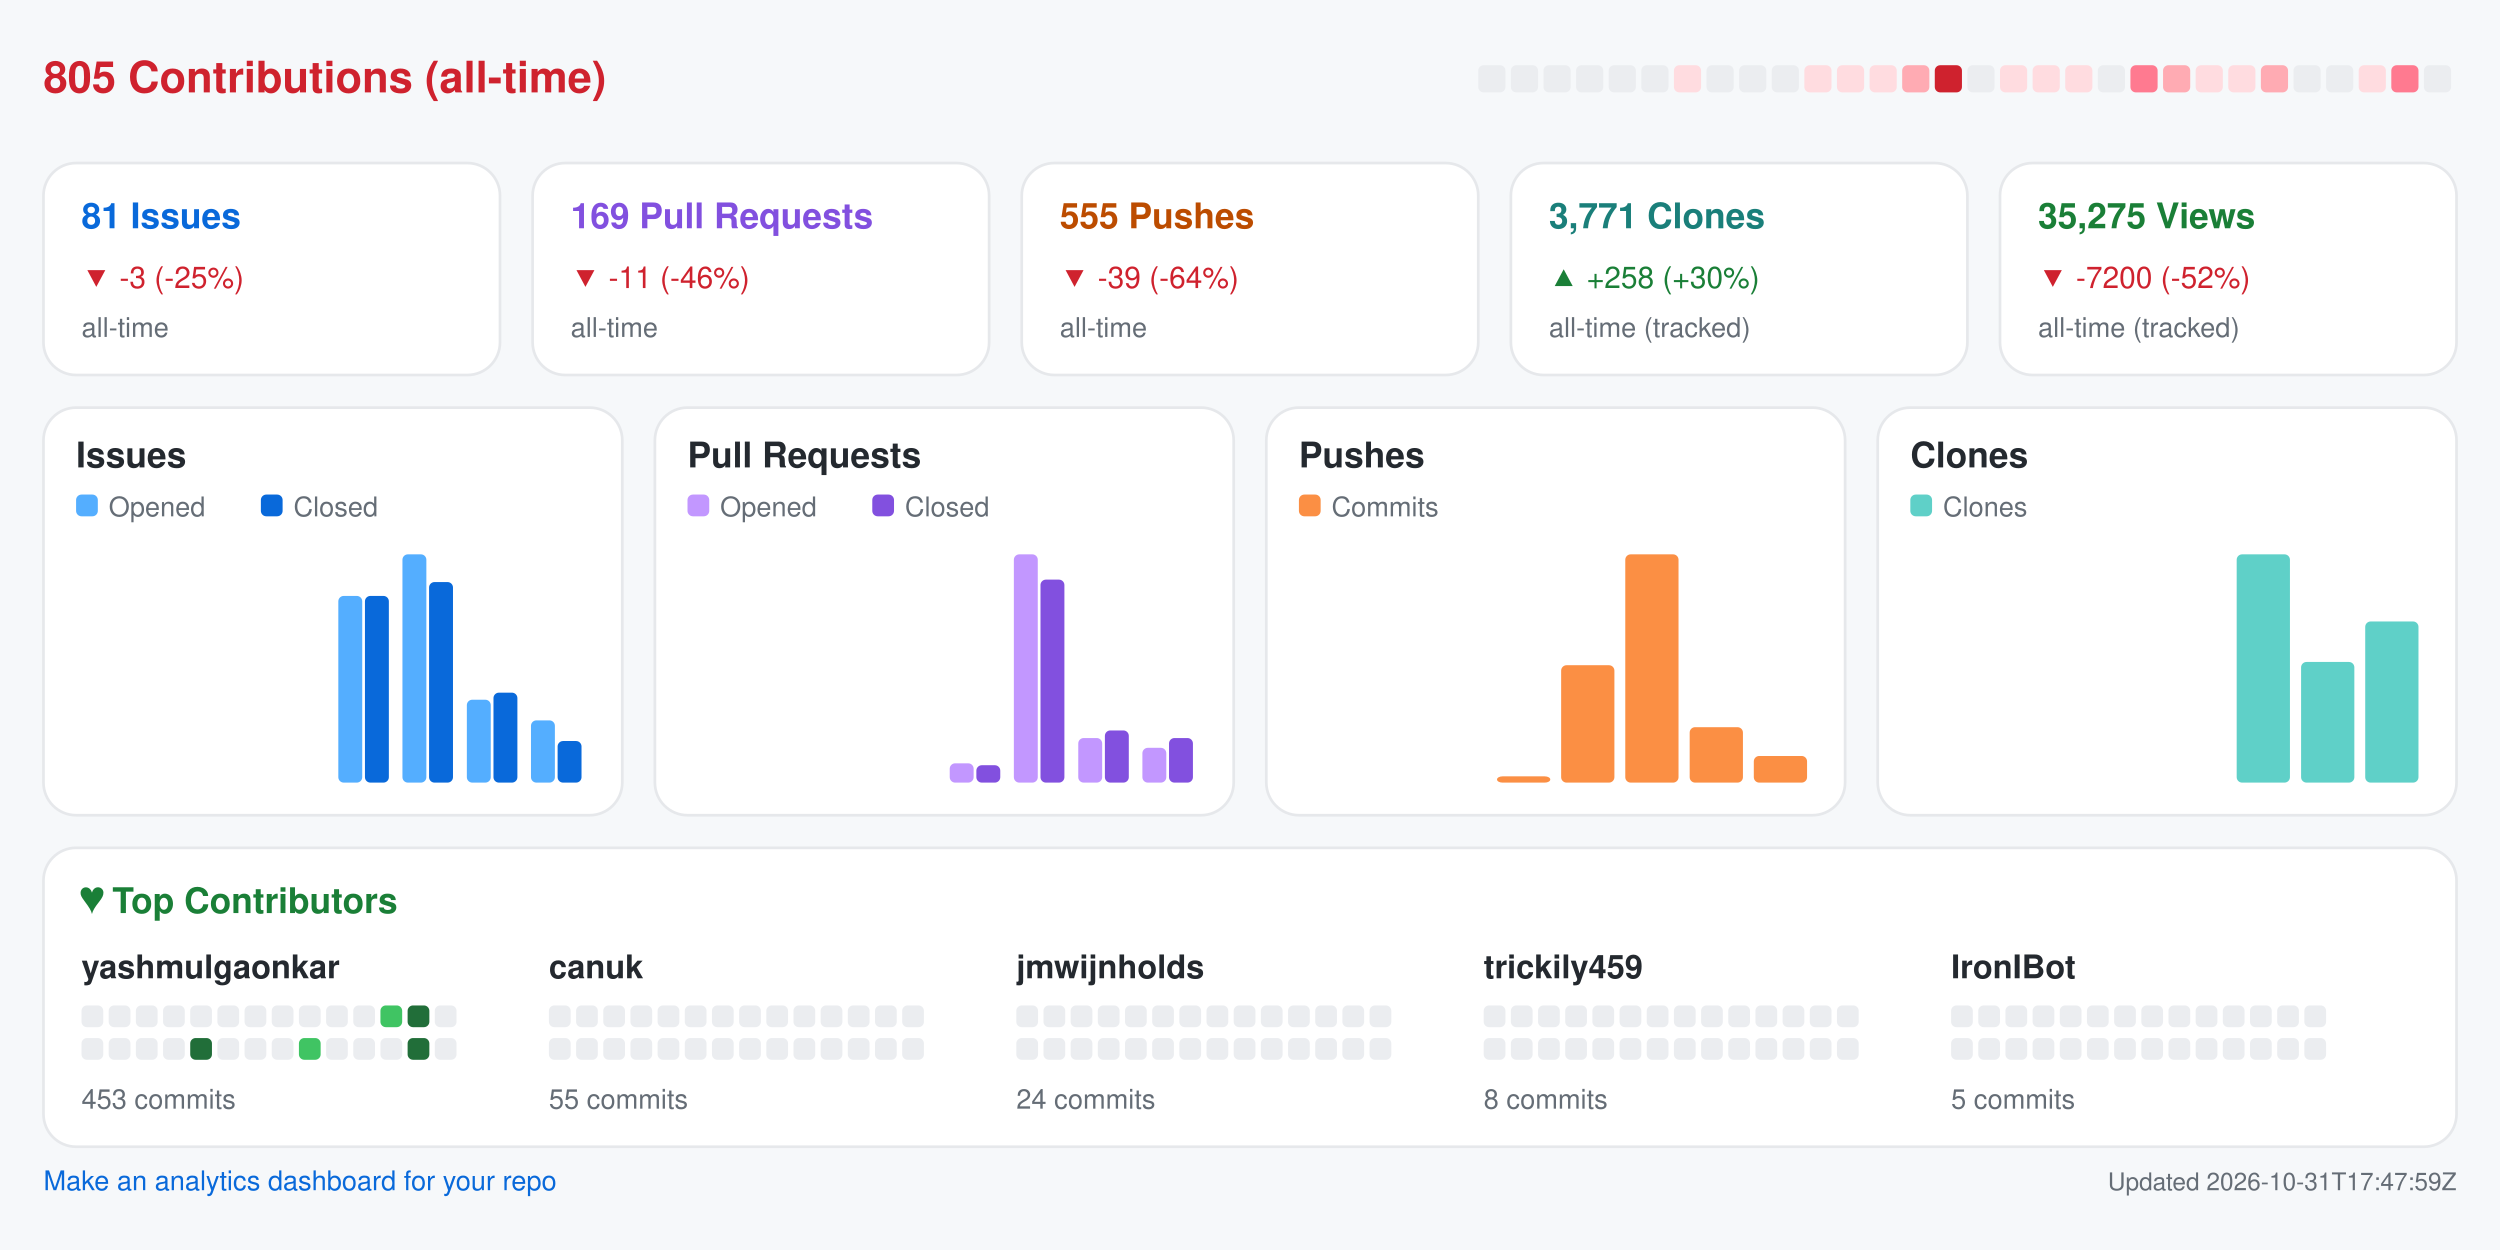
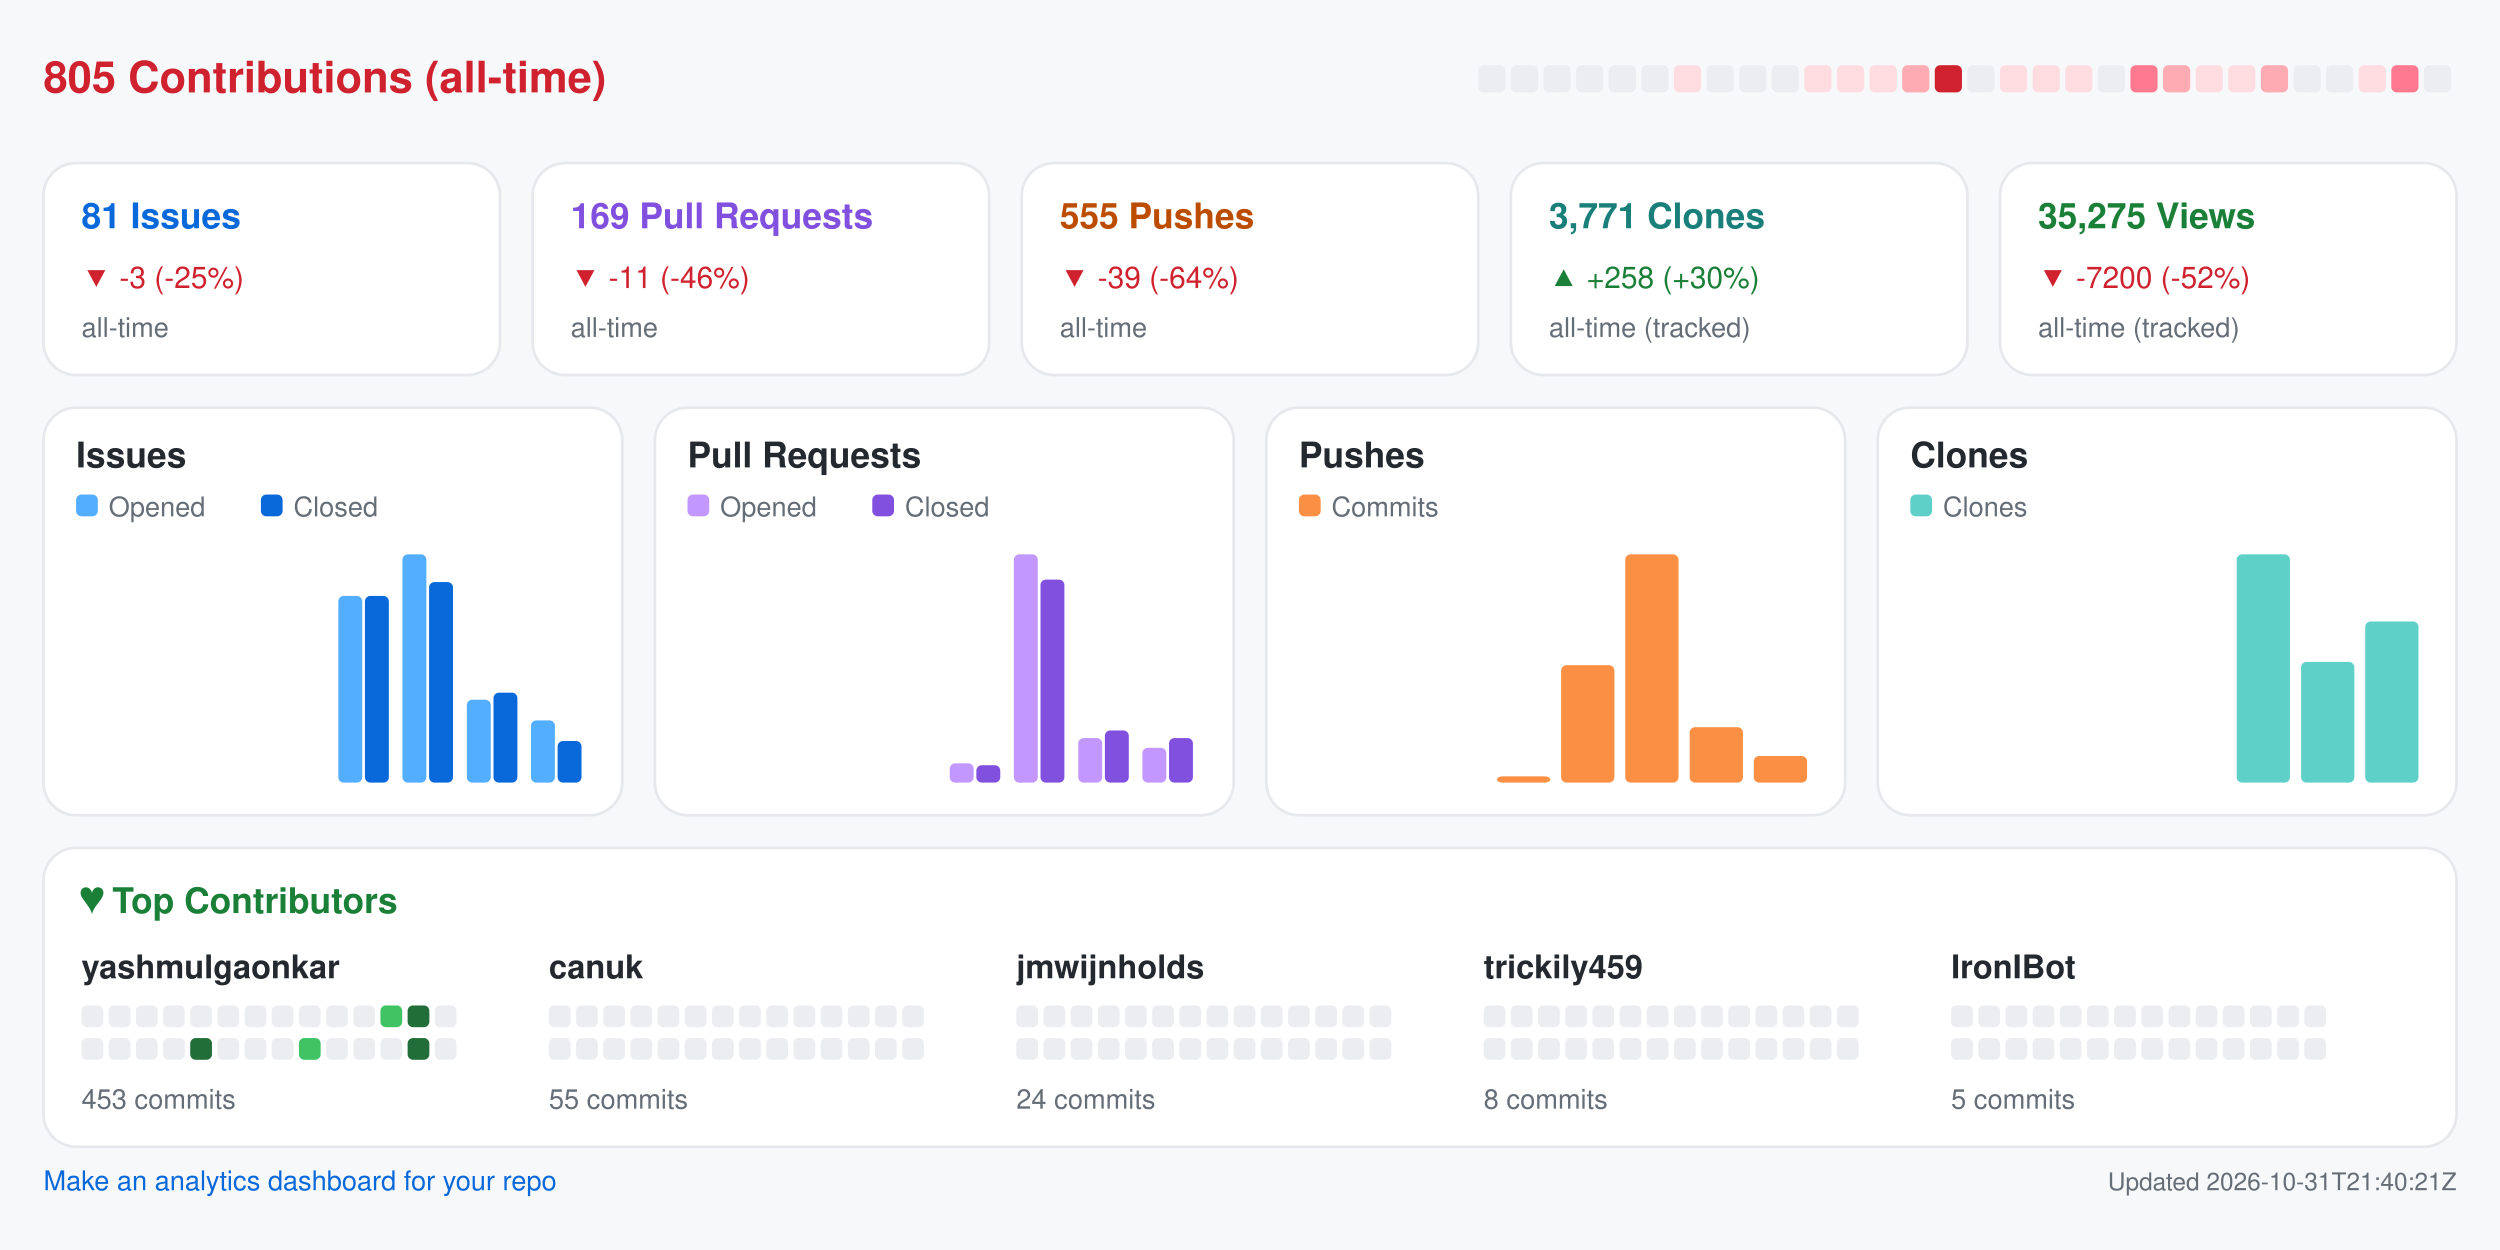
<svg xmlns="http://www.w3.org/2000/svg" width="920" height="460" viewBox="0 0 920 460" role="img" aria-label="Repository analytics for yashmulgaonkar/FlightScnr_Pi">
  <rect x="0.0" y="0.0" width="920.0" height="460.0" rx="0" fill="#f6f8fa" />
  <text x="16.0" y="34.0" fill="#cf222e" font-size="16" font-family="-apple-system,BlinkMacSystemFont,Segoe UI,Helvetica,Arial,sans-serif" font-weight="600" text-anchor="start">805 Contributions (all-time)</text>
  <rect x="544.0" y="24.0" width="10.0" height="10.0" rx="2" fill="#ebedf0" />
  <rect x="556.0" y="24.0" width="10.0" height="10.0" rx="2" fill="#ebedf0" />
  <rect x="568.0" y="24.0" width="10.0" height="10.0" rx="2" fill="#ebedf0" />
  <rect x="580.0" y="24.0" width="10.0" height="10.0" rx="2" fill="#ebedf0" />
  <rect x="592.0" y="24.0" width="10.0" height="10.0" rx="2" fill="#ebedf0" />
  <rect x="604.0" y="24.0" width="10.0" height="10.0" rx="2" fill="#ebedf0" />
  <rect x="616.0" y="24.0" width="10.0" height="10.0" rx="2" fill="#ffdce0" />
  <rect x="628.0" y="24.0" width="10.0" height="10.0" rx="2" fill="#ebedf0" />
  <rect x="640.0" y="24.0" width="10.0" height="10.0" rx="2" fill="#ebedf0" />
  <rect x="652.0" y="24.0" width="10.0" height="10.0" rx="2" fill="#ebedf0" />
  <rect x="664.0" y="24.0" width="10.0" height="10.0" rx="2" fill="#ffdce0" />
  <rect x="676.0" y="24.0" width="10.0" height="10.0" rx="2" fill="#ffdce0" />
  <rect x="688.0" y="24.0" width="10.0" height="10.0" rx="2" fill="#ffdce0" />
  <rect x="700.0" y="24.0" width="10.0" height="10.0" rx="2" fill="#ffabb3" />
  <rect x="712.0" y="24.0" width="10.0" height="10.0" rx="2" fill="#cf222e" />
  <rect x="724.0" y="24.0" width="10.0" height="10.0" rx="2" fill="#ebedf0" />
  <rect x="736.0" y="24.0" width="10.0" height="10.0" rx="2" fill="#ffdce0" />
  <rect x="748.0" y="24.0" width="10.0" height="10.0" rx="2" fill="#ffdce0" />
  <rect x="760.0" y="24.0" width="10.0" height="10.0" rx="2" fill="#ffdce0" />
  <rect x="772.0" y="24.0" width="10.0" height="10.0" rx="2" fill="#ebedf0" />
  <rect x="784.0" y="24.0" width="10.0" height="10.0" rx="2" fill="#ff7a90" />
  <rect x="796.0" y="24.0" width="10.0" height="10.0" rx="2" fill="#ffabb3" />
  <rect x="808.0" y="24.0" width="10.0" height="10.0" rx="2" fill="#ffdce0" />
  <rect x="820.0" y="24.0" width="10.0" height="10.0" rx="2" fill="#ffdce0" />
  <rect x="832.0" y="24.0" width="10.0" height="10.0" rx="2" fill="#ffabb3" />
  <rect x="844.0" y="24.0" width="10.0" height="10.0" rx="2" fill="#ebedf0" />
  <rect x="856.0" y="24.0" width="10.0" height="10.0" rx="2" fill="#ebedf0" />
  <rect x="868.0" y="24.0" width="10.0" height="10.0" rx="2" fill="#ffdce0" />
  <rect x="880.0" y="24.0" width="10.0" height="10.0" rx="2" fill="#ff7a90" />
  <rect x="892.0" y="24.0" width="10.0" height="10.0" rx="2" fill="#ebedf0" />
  <rect x="16.0" y="60.0" width="168.0" height="78.0" rx="12" fill="#ffffff" stroke="#e6e8eb" />
  <text x="30.0" y="84.0" fill="#0969da" font-size="13" font-family="-apple-system,BlinkMacSystemFont,Segoe UI,Helvetica,Arial,sans-serif" font-weight="600" text-anchor="start">81 Issues</text>
  <text x="30.0" y="106.0" fill="#cf222e" font-size="11" font-family="-apple-system,BlinkMacSystemFont,Segoe UI,Helvetica,Arial,sans-serif" font-weight="400" text-anchor="start">▼ -3 (-25%)</text>
  <text x="30.0" y="124.0" fill="#656d76" font-size="10" font-family="-apple-system,BlinkMacSystemFont,Segoe UI,Helvetica,Arial,sans-serif" font-weight="400" text-anchor="start">all-time</text>
  <rect x="196.0" y="60.0" width="168.0" height="78.0" rx="12" fill="#ffffff" stroke="#e6e8eb" />
  <text x="210.0" y="84.0" fill="#8250df" font-size="13" font-family="-apple-system,BlinkMacSystemFont,Segoe UI,Helvetica,Arial,sans-serif" font-weight="600" text-anchor="start">169 Pull Requests</text>
  <text x="210.0" y="106.0" fill="#cf222e" font-size="11" font-family="-apple-system,BlinkMacSystemFont,Segoe UI,Helvetica,Arial,sans-serif" font-weight="400" text-anchor="start">▼ -11 (-46%)</text>
  <text x="210.0" y="124.0" fill="#656d76" font-size="10" font-family="-apple-system,BlinkMacSystemFont,Segoe UI,Helvetica,Arial,sans-serif" font-weight="400" text-anchor="start">all-time</text>
  <rect x="376.0" y="60.0" width="168.0" height="78.0" rx="12" fill="#ffffff" stroke="#e6e8eb" />
  <text x="390.0" y="84.0" fill="#bc4c00" font-size="13" font-family="-apple-system,BlinkMacSystemFont,Segoe UI,Helvetica,Arial,sans-serif" font-weight="600" text-anchor="start">555 Pushes</text>
  <text x="390.0" y="106.0" fill="#cf222e" font-size="11" font-family="-apple-system,BlinkMacSystemFont,Segoe UI,Helvetica,Arial,sans-serif" font-weight="400" text-anchor="start">▼ -39 (-64%)</text>
  <text x="390.0" y="124.0" fill="#656d76" font-size="10" font-family="-apple-system,BlinkMacSystemFont,Segoe UI,Helvetica,Arial,sans-serif" font-weight="400" text-anchor="start">all-time</text>
  <rect x="556.0" y="60.0" width="168.0" height="78.0" rx="12" fill="#ffffff" stroke="#e6e8eb" />
  <text x="570.0" y="84.0" fill="#1a7f7a" font-size="13" font-family="-apple-system,BlinkMacSystemFont,Segoe UI,Helvetica,Arial,sans-serif" font-weight="600" text-anchor="start">3,771 Clones</text>
  <text x="570.0" y="106.0" fill="#1a7f37" font-size="11" font-family="-apple-system,BlinkMacSystemFont,Segoe UI,Helvetica,Arial,sans-serif" font-weight="400" text-anchor="start">▲ +258 (+30%)</text>
  <text x="570.0" y="124.0" fill="#656d76" font-size="10" font-family="-apple-system,BlinkMacSystemFont,Segoe UI,Helvetica,Arial,sans-serif" font-weight="400" text-anchor="start">all-time (tracked)</text>
  <rect x="736.0" y="60.0" width="168.0" height="78.0" rx="12" fill="#ffffff" stroke="#e6e8eb" />
  <text x="750.0" y="84.0" fill="#1a7f37" font-size="13" font-family="-apple-system,BlinkMacSystemFont,Segoe UI,Helvetica,Arial,sans-serif" font-weight="600" text-anchor="start">35,275 Views</text>
  <text x="750.0" y="106.0" fill="#cf222e" font-size="11" font-family="-apple-system,BlinkMacSystemFont,Segoe UI,Helvetica,Arial,sans-serif" font-weight="400" text-anchor="start">▼ -7200 (-52%)</text>
  <text x="750.0" y="124.0" fill="#656d76" font-size="10" font-family="-apple-system,BlinkMacSystemFont,Segoe UI,Helvetica,Arial,sans-serif" font-weight="400" text-anchor="start">all-time (tracked)</text>
  <rect x="16.0" y="150.0" width="213.0" height="150.0" rx="12" fill="#ffffff" stroke="#e6e8eb" />
  <text x="28.0" y="172.0" fill="#24292f" font-size="13" font-family="-apple-system,BlinkMacSystemFont,Segoe UI,Helvetica,Arial,sans-serif" font-weight="600" text-anchor="start">Issues</text>
  <rect x="28.0" y="182.0" width="8.0" height="8.0" rx="2" fill="#54aeff" />
  <text x="40.0" y="190.0" fill="#656d76" font-size="10" font-family="-apple-system,BlinkMacSystemFont,Segoe UI,Helvetica,Arial,sans-serif" font-weight="400" text-anchor="start">Opened</text>
  <rect x="96.0" y="182.0" width="8.0" height="8.0" rx="2" fill="#0969da" />
  <text x="108.0" y="190.0" fill="#656d76" font-size="10" font-family="-apple-system,BlinkMacSystemFont,Segoe UI,Helvetica,Arial,sans-serif" font-weight="400" text-anchor="start">Closed</text>
  <rect x="30.0" y="288.0" width="8.8" height="0.0" rx="2" fill="#54aeff" />
  <rect x="39.8" y="288.0" width="8.8" height="0.0" rx="2" fill="#0969da" />
  <rect x="53.6" y="288.0" width="8.8" height="0.0" rx="2" fill="#54aeff" />
  <rect x="63.4" y="288.0" width="8.8" height="0.0" rx="2" fill="#0969da" />
  <rect x="77.2" y="288.0" width="8.8" height="0.0" rx="2" fill="#54aeff" />
  <rect x="87.1" y="288.0" width="8.8" height="0.0" rx="2" fill="#0969da" />
  <rect x="100.9" y="288.0" width="8.8" height="0.0" rx="2" fill="#54aeff" />
  <rect x="110.7" y="288.0" width="8.8" height="0.0" rx="2" fill="#0969da" />
  <rect x="124.5" y="219.3" width="8.8" height="68.7" rx="2" fill="#54aeff" />
  <rect x="134.3" y="219.3" width="8.8" height="68.7" rx="2" fill="#0969da" />
  <rect x="148.1" y="204.0" width="8.8" height="84.0" rx="2" fill="#54aeff" />
  <rect x="157.9" y="214.2" width="8.8" height="73.8" rx="2" fill="#0969da" />
  <rect x="171.8" y="257.5" width="8.8" height="30.5" rx="2" fill="#54aeff" />
  <rect x="181.6" y="254.9" width="8.8" height="33.1" rx="2" fill="#0969da" />
  <rect x="195.4" y="265.1" width="8.8" height="22.9" rx="2" fill="#54aeff" />
  <rect x="205.2" y="272.7" width="8.8" height="15.3" rx="2" fill="#0969da" />
  <rect x="241.0" y="150.0" width="213.0" height="150.0" rx="12" fill="#ffffff" stroke="#e6e8eb" />
  <text x="253.0" y="172.0" fill="#24292f" font-size="13" font-family="-apple-system,BlinkMacSystemFont,Segoe UI,Helvetica,Arial,sans-serif" font-weight="600" text-anchor="start">Pull Requests</text>
  <rect x="253.0" y="182.0" width="8.0" height="8.0" rx="2" fill="#c297ff" />
  <text x="265.0" y="190.0" fill="#656d76" font-size="10" font-family="-apple-system,BlinkMacSystemFont,Segoe UI,Helvetica,Arial,sans-serif" font-weight="400" text-anchor="start">Opened</text>
  <rect x="321.0" y="182.0" width="8.0" height="8.0" rx="2" fill="#8250df" />
  <text x="333.0" y="190.0" fill="#656d76" font-size="10" font-family="-apple-system,BlinkMacSystemFont,Segoe UI,Helvetica,Arial,sans-serif" font-weight="400" text-anchor="start">Closed</text>
  <rect x="255.0" y="288.0" width="8.8" height="0.0" rx="2" fill="#c297ff" />
  <rect x="264.8" y="288.0" width="8.8" height="0.0" rx="2" fill="#8250df" />
  <rect x="278.6" y="288.0" width="8.8" height="0.0" rx="2" fill="#c297ff" />
  <rect x="288.4" y="288.0" width="8.8" height="0.0" rx="2" fill="#8250df" />
  <rect x="302.2" y="288.0" width="8.8" height="0.0" rx="2" fill="#c297ff" />
  <rect x="312.1" y="288.0" width="8.8" height="0.0" rx="2" fill="#8250df" />
  <rect x="325.9" y="288.0" width="8.8" height="0.0" rx="2" fill="#c297ff" />
  <rect x="335.7" y="288.0" width="8.8" height="0.0" rx="2" fill="#8250df" />
  <rect x="349.5" y="280.9" width="8.8" height="7.1" rx="2" fill="#c297ff" />
  <rect x="359.3" y="281.6" width="8.8" height="6.4" rx="2" fill="#8250df" />
  <rect x="373.1" y="204.0" width="8.8" height="84.0" rx="2" fill="#c297ff" />
  <rect x="382.9" y="213.3" width="8.8" height="74.7" rx="2" fill="#8250df" />
  <rect x="396.8" y="271.6" width="8.8" height="16.4" rx="2" fill="#c297ff" />
  <rect x="406.6" y="268.8" width="8.8" height="19.2" rx="2" fill="#8250df" />
  <rect x="420.4" y="275.2" width="8.8" height="12.8" rx="2" fill="#c297ff" />
  <rect x="430.2" y="271.6" width="8.8" height="16.4" rx="2" fill="#8250df" />
  <rect x="466.0" y="150.0" width="213.0" height="150.0" rx="12" fill="#ffffff" stroke="#e6e8eb" />
  <text x="478.0" y="172.0" fill="#24292f" font-size="13" font-family="-apple-system,BlinkMacSystemFont,Segoe UI,Helvetica,Arial,sans-serif" font-weight="600" text-anchor="start">Pushes</text>
  <rect x="478.0" y="182.0" width="8.0" height="8.0" rx="2" fill="#fb8f44" />
  <text x="490.0" y="190.0" fill="#656d76" font-size="10" font-family="-apple-system,BlinkMacSystemFont,Segoe UI,Helvetica,Arial,sans-serif" font-weight="400" text-anchor="start">Commits</text>
  <rect x="480.0" y="288.0" width="19.6" height="0.0" rx="2" fill="#fb8f44" />
  <rect x="503.6" y="288.0" width="19.6" height="0.0" rx="2" fill="#fb8f44" />
  <rect x="527.2" y="288.0" width="19.6" height="0.0" rx="2" fill="#fb8f44" />
  <rect x="550.9" y="285.7" width="19.6" height="2.3" rx="2" fill="#fb8f44" />
  <rect x="574.5" y="244.8" width="19.6" height="43.2" rx="2" fill="#fb8f44" />
  <rect x="598.1" y="204.0" width="19.6" height="84.0" rx="2" fill="#fb8f44" />
  <rect x="621.8" y="267.6" width="19.6" height="20.4" rx="2" fill="#fb8f44" />
  <rect x="645.4" y="278.2" width="19.6" height="9.8" rx="2" fill="#fb8f44" />
  <rect x="691.0" y="150.0" width="213.0" height="150.0" rx="12" fill="#ffffff" stroke="#e6e8eb" />
  <text x="703.0" y="172.0" fill="#24292f" font-size="13" font-family="-apple-system,BlinkMacSystemFont,Segoe UI,Helvetica,Arial,sans-serif" font-weight="600" text-anchor="start">Clones</text>
  <rect x="703.0" y="182.0" width="8.0" height="8.0" rx="2" fill="#5fd0c8" />
  <text x="715.0" y="190.0" fill="#656d76" font-size="10" font-family="-apple-system,BlinkMacSystemFont,Segoe UI,Helvetica,Arial,sans-serif" font-weight="400" text-anchor="start">Clones</text>
  <rect x="705.0" y="288.0" width="19.6" height="0.0" rx="2" fill="#5fd0c8" />
  <rect x="728.6" y="288.0" width="19.6" height="0.0" rx="2" fill="#5fd0c8" />
  <rect x="752.2" y="288.0" width="19.6" height="0.0" rx="2" fill="#5fd0c8" />
  <rect x="775.9" y="288.0" width="19.6" height="0.0" rx="2" fill="#5fd0c8" />
  <rect x="799.5" y="288.0" width="19.6" height="0.0" rx="2" fill="#5fd0c8" />
  <rect x="823.1" y="204.0" width="19.6" height="84.0" rx="2" fill="#5fd0c8" />
  <rect x="846.8" y="243.6" width="19.6" height="44.4" rx="2" fill="#5fd0c8" />
  <rect x="870.4" y="228.7" width="19.6" height="59.3" rx="2" fill="#5fd0c8" />
  <rect x="16.0" y="312.0" width="888.0" height="110.0" rx="12" fill="#ffffff" stroke="#e6e8eb" />
  <text x="30.0" y="336.0" fill="#1a7f37" font-size="13" font-family="-apple-system,BlinkMacSystemFont,Segoe UI,Helvetica,Arial,sans-serif" font-weight="600" text-anchor="start">♥  Top Contributors</text>
  <text x="30.0" y="360.0" fill="#24292f" font-size="12" font-family="-apple-system,BlinkMacSystemFont,Segoe UI,Helvetica,Arial,sans-serif" font-weight="600" text-anchor="start">yashmulgaonkar</text>
  <rect x="30.0" y="370.0" width="8.0" height="8.0" rx="2" fill="#ebedf0" />
  <rect x="40.0" y="370.0" width="8.0" height="8.0" rx="2" fill="#ebedf0" />
  <rect x="50.0" y="370.0" width="8.0" height="8.0" rx="2" fill="#ebedf0" />
  <rect x="60.0" y="370.0" width="8.0" height="8.0" rx="2" fill="#ebedf0" />
  <rect x="70.0" y="370.0" width="8.0" height="8.0" rx="2" fill="#ebedf0" />
  <rect x="80.0" y="370.0" width="8.0" height="8.0" rx="2" fill="#ebedf0" />
  <rect x="90.0" y="370.0" width="8.0" height="8.0" rx="2" fill="#ebedf0" />
  <rect x="100.0" y="370.0" width="8.0" height="8.0" rx="2" fill="#ebedf0" />
  <rect x="110.0" y="370.0" width="8.0" height="8.0" rx="2" fill="#ebedf0" />
  <rect x="120.0" y="370.0" width="8.0" height="8.0" rx="2" fill="#ebedf0" />
  <rect x="130.0" y="370.0" width="8.0" height="8.0" rx="2" fill="#ebedf0" />
  <rect x="140.0" y="370.0" width="8.0" height="8.0" rx="2" fill="#40c463" />
  <rect x="150.0" y="370.0" width="8.0" height="8.0" rx="2" fill="#216e39" />
  <rect x="160.0" y="370.0" width="8.0" height="8.0" rx="2" fill="#ebedf0" />
  <rect x="30.0" y="382.0" width="8.0" height="8.0" rx="2" fill="#ebedf0" />
  <rect x="40.0" y="382.0" width="8.0" height="8.0" rx="2" fill="#ebedf0" />
  <rect x="50.0" y="382.0" width="8.0" height="8.0" rx="2" fill="#ebedf0" />
  <rect x="60.0" y="382.0" width="8.0" height="8.0" rx="2" fill="#ebedf0" />
  <rect x="70.0" y="382.0" width="8.0" height="8.0" rx="2" fill="#216e39" />
  <rect x="80.0" y="382.0" width="8.0" height="8.0" rx="2" fill="#ebedf0" />
  <rect x="90.0" y="382.0" width="8.0" height="8.0" rx="2" fill="#ebedf0" />
  <rect x="100.0" y="382.0" width="8.0" height="8.0" rx="2" fill="#ebedf0" />
  <rect x="110.0" y="382.0" width="8.0" height="8.0" rx="2" fill="#40c463" />
  <rect x="120.0" y="382.0" width="8.0" height="8.0" rx="2" fill="#ebedf0" />
  <rect x="130.0" y="382.0" width="8.0" height="8.0" rx="2" fill="#ebedf0" />
  <rect x="140.0" y="382.0" width="8.0" height="8.0" rx="2" fill="#ebedf0" />
  <rect x="150.0" y="382.0" width="8.0" height="8.0" rx="2" fill="#216e39" />
  <rect x="160.0" y="382.0" width="8.0" height="8.0" rx="2" fill="#ebedf0" />
  <text x="30.0" y="408.0" fill="#656d76" font-size="10" font-family="-apple-system,BlinkMacSystemFont,Segoe UI,Helvetica,Arial,sans-serif" font-weight="400" text-anchor="start">453 commits</text>
  <text x="202.0" y="360.0" fill="#24292f" font-size="12" font-family="-apple-system,BlinkMacSystemFont,Segoe UI,Helvetica,Arial,sans-serif" font-weight="600" text-anchor="start">canuk</text>
  <rect x="202.0" y="370.0" width="8.0" height="8.0" rx="2" fill="#ebedf0" />
  <rect x="212.0" y="370.0" width="8.0" height="8.0" rx="2" fill="#ebedf0" />
  <rect x="222.0" y="370.0" width="8.0" height="8.0" rx="2" fill="#ebedf0" />
  <rect x="232.0" y="370.0" width="8.0" height="8.0" rx="2" fill="#ebedf0" />
  <rect x="242.0" y="370.0" width="8.0" height="8.0" rx="2" fill="#ebedf0" />
  <rect x="252.0" y="370.0" width="8.0" height="8.0" rx="2" fill="#ebedf0" />
  <rect x="262.0" y="370.0" width="8.0" height="8.0" rx="2" fill="#ebedf0" />
  <rect x="272.0" y="370.0" width="8.0" height="8.0" rx="2" fill="#ebedf0" />
  <rect x="282.0" y="370.0" width="8.0" height="8.0" rx="2" fill="#ebedf0" />
  <rect x="292.0" y="370.0" width="8.0" height="8.0" rx="2" fill="#ebedf0" />
  <rect x="302.0" y="370.0" width="8.0" height="8.0" rx="2" fill="#ebedf0" />
  <rect x="312.0" y="370.0" width="8.0" height="8.0" rx="2" fill="#ebedf0" />
  <rect x="322.0" y="370.0" width="8.0" height="8.0" rx="2" fill="#ebedf0" />
  <rect x="332.0" y="370.0" width="8.0" height="8.0" rx="2" fill="#ebedf0" />
  <rect x="202.0" y="382.0" width="8.0" height="8.0" rx="2" fill="#ebedf0" />
  <rect x="212.0" y="382.0" width="8.0" height="8.0" rx="2" fill="#ebedf0" />
  <rect x="222.0" y="382.0" width="8.0" height="8.0" rx="2" fill="#ebedf0" />
  <rect x="232.0" y="382.0" width="8.0" height="8.0" rx="2" fill="#ebedf0" />
  <rect x="242.0" y="382.0" width="8.0" height="8.0" rx="2" fill="#ebedf0" />
  <rect x="252.0" y="382.0" width="8.0" height="8.0" rx="2" fill="#ebedf0" />
  <rect x="262.0" y="382.0" width="8.0" height="8.0" rx="2" fill="#ebedf0" />
  <rect x="272.0" y="382.0" width="8.0" height="8.0" rx="2" fill="#ebedf0" />
  <rect x="282.0" y="382.0" width="8.0" height="8.0" rx="2" fill="#ebedf0" />
  <rect x="292.0" y="382.0" width="8.0" height="8.0" rx="2" fill="#ebedf0" />
  <rect x="302.0" y="382.0" width="8.0" height="8.0" rx="2" fill="#ebedf0" />
  <rect x="312.0" y="382.0" width="8.0" height="8.0" rx="2" fill="#ebedf0" />
  <rect x="322.0" y="382.0" width="8.0" height="8.0" rx="2" fill="#ebedf0" />
  <rect x="332.0" y="382.0" width="8.0" height="8.0" rx="2" fill="#ebedf0" />
  <text x="202.0" y="408.0" fill="#656d76" font-size="10" font-family="-apple-system,BlinkMacSystemFont,Segoe UI,Helvetica,Arial,sans-serif" font-weight="400" text-anchor="start">55 commits</text>
  <text x="374.0" y="360.0" fill="#24292f" font-size="12" font-family="-apple-system,BlinkMacSystemFont,Segoe UI,Helvetica,Arial,sans-serif" font-weight="600" text-anchor="start">jmwijnholds</text>
  <rect x="374.0" y="370.0" width="8.0" height="8.0" rx="2" fill="#ebedf0" />
  <rect x="384.0" y="370.0" width="8.0" height="8.0" rx="2" fill="#ebedf0" />
  <rect x="394.0" y="370.0" width="8.0" height="8.0" rx="2" fill="#ebedf0" />
  <rect x="404.0" y="370.0" width="8.0" height="8.0" rx="2" fill="#ebedf0" />
  <rect x="414.0" y="370.0" width="8.0" height="8.0" rx="2" fill="#ebedf0" />
  <rect x="424.0" y="370.0" width="8.0" height="8.0" rx="2" fill="#ebedf0" />
  <rect x="434.0" y="370.0" width="8.0" height="8.0" rx="2" fill="#ebedf0" />
  <rect x="444.0" y="370.0" width="8.0" height="8.0" rx="2" fill="#ebedf0" />
  <rect x="454.0" y="370.0" width="8.0" height="8.0" rx="2" fill="#ebedf0" />
  <rect x="464.0" y="370.0" width="8.0" height="8.0" rx="2" fill="#ebedf0" />
  <rect x="474.0" y="370.0" width="8.0" height="8.0" rx="2" fill="#ebedf0" />
  <rect x="484.0" y="370.0" width="8.0" height="8.0" rx="2" fill="#ebedf0" />
  <rect x="494.0" y="370.0" width="8.0" height="8.0" rx="2" fill="#ebedf0" />
  <rect x="504.0" y="370.0" width="8.0" height="8.0" rx="2" fill="#ebedf0" />
  <rect x="374.0" y="382.0" width="8.0" height="8.0" rx="2" fill="#ebedf0" />
  <rect x="384.0" y="382.0" width="8.0" height="8.0" rx="2" fill="#ebedf0" />
  <rect x="394.0" y="382.0" width="8.0" height="8.0" rx="2" fill="#ebedf0" />
  <rect x="404.0" y="382.0" width="8.0" height="8.0" rx="2" fill="#ebedf0" />
  <rect x="414.0" y="382.0" width="8.0" height="8.0" rx="2" fill="#ebedf0" />
  <rect x="424.0" y="382.0" width="8.0" height="8.0" rx="2" fill="#ebedf0" />
  <rect x="434.0" y="382.0" width="8.0" height="8.0" rx="2" fill="#ebedf0" />
  <rect x="444.0" y="382.0" width="8.0" height="8.0" rx="2" fill="#ebedf0" />
  <rect x="454.0" y="382.0" width="8.0" height="8.0" rx="2" fill="#ebedf0" />
  <rect x="464.0" y="382.0" width="8.0" height="8.0" rx="2" fill="#ebedf0" />
  <rect x="474.0" y="382.0" width="8.0" height="8.0" rx="2" fill="#ebedf0" />
  <rect x="484.0" y="382.0" width="8.0" height="8.0" rx="2" fill="#ebedf0" />
  <rect x="494.0" y="382.0" width="8.0" height="8.0" rx="2" fill="#ebedf0" />
  <rect x="504.0" y="382.0" width="8.0" height="8.0" rx="2" fill="#ebedf0" />
  <text x="374.0" y="408.0" fill="#656d76" font-size="10" font-family="-apple-system,BlinkMacSystemFont,Segoe UI,Helvetica,Arial,sans-serif" font-weight="400" text-anchor="start">24 commits</text>
  <text x="546.0" y="360.0" fill="#24292f" font-size="12" font-family="-apple-system,BlinkMacSystemFont,Segoe UI,Helvetica,Arial,sans-serif" font-weight="600" text-anchor="start">trickily459</text>
  <rect x="546.0" y="370.0" width="8.0" height="8.0" rx="2" fill="#ebedf0" />
  <rect x="556.0" y="370.0" width="8.0" height="8.0" rx="2" fill="#ebedf0" />
  <rect x="566.0" y="370.0" width="8.0" height="8.0" rx="2" fill="#ebedf0" />
  <rect x="576.0" y="370.0" width="8.0" height="8.0" rx="2" fill="#ebedf0" />
  <rect x="586.0" y="370.0" width="8.0" height="8.0" rx="2" fill="#ebedf0" />
  <rect x="596.0" y="370.0" width="8.0" height="8.0" rx="2" fill="#ebedf0" />
  <rect x="606.0" y="370.0" width="8.0" height="8.0" rx="2" fill="#ebedf0" />
  <rect x="616.0" y="370.0" width="8.0" height="8.0" rx="2" fill="#ebedf0" />
  <rect x="626.0" y="370.0" width="8.0" height="8.0" rx="2" fill="#ebedf0" />
  <rect x="636.0" y="370.0" width="8.0" height="8.0" rx="2" fill="#ebedf0" />
  <rect x="646.0" y="370.0" width="8.0" height="8.0" rx="2" fill="#ebedf0" />
  <rect x="656.0" y="370.0" width="8.0" height="8.0" rx="2" fill="#ebedf0" />
  <rect x="666.0" y="370.0" width="8.0" height="8.0" rx="2" fill="#ebedf0" />
  <rect x="676.0" y="370.0" width="8.0" height="8.0" rx="2" fill="#ebedf0" />
  <rect x="546.0" y="382.0" width="8.0" height="8.0" rx="2" fill="#ebedf0" />
  <rect x="556.0" y="382.0" width="8.0" height="8.0" rx="2" fill="#ebedf0" />
  <rect x="566.0" y="382.0" width="8.0" height="8.0" rx="2" fill="#ebedf0" />
  <rect x="576.0" y="382.0" width="8.0" height="8.0" rx="2" fill="#ebedf0" />
  <rect x="586.0" y="382.0" width="8.0" height="8.0" rx="2" fill="#ebedf0" />
  <rect x="596.0" y="382.0" width="8.0" height="8.0" rx="2" fill="#ebedf0" />
  <rect x="606.0" y="382.0" width="8.0" height="8.0" rx="2" fill="#ebedf0" />
  <rect x="616.0" y="382.0" width="8.0" height="8.0" rx="2" fill="#ebedf0" />
  <rect x="626.0" y="382.0" width="8.0" height="8.0" rx="2" fill="#ebedf0" />
  <rect x="636.0" y="382.0" width="8.0" height="8.0" rx="2" fill="#ebedf0" />
  <rect x="646.0" y="382.0" width="8.0" height="8.0" rx="2" fill="#ebedf0" />
  <rect x="656.0" y="382.0" width="8.0" height="8.0" rx="2" fill="#ebedf0" />
  <rect x="666.0" y="382.0" width="8.0" height="8.0" rx="2" fill="#ebedf0" />
  <rect x="676.0" y="382.0" width="8.0" height="8.0" rx="2" fill="#ebedf0" />
  <text x="546.0" y="408.0" fill="#656d76" font-size="10" font-family="-apple-system,BlinkMacSystemFont,Segoe UI,Helvetica,Arial,sans-serif" font-weight="400" text-anchor="start">8 commits</text>
  <text x="718.0" y="360.0" fill="#24292f" font-size="12" font-family="-apple-system,BlinkMacSystemFont,Segoe UI,Helvetica,Arial,sans-serif" font-weight="600" text-anchor="start">IronIBot</text>
  <rect x="718.0" y="370.0" width="8.0" height="8.0" rx="2" fill="#ebedf0" />
  <rect x="728.0" y="370.0" width="8.0" height="8.0" rx="2" fill="#ebedf0" />
  <rect x="738.0" y="370.0" width="8.0" height="8.0" rx="2" fill="#ebedf0" />
  <rect x="748.0" y="370.0" width="8.0" height="8.0" rx="2" fill="#ebedf0" />
  <rect x="758.0" y="370.0" width="8.0" height="8.0" rx="2" fill="#ebedf0" />
  <rect x="768.0" y="370.0" width="8.0" height="8.0" rx="2" fill="#ebedf0" />
  <rect x="778.0" y="370.0" width="8.0" height="8.0" rx="2" fill="#ebedf0" />
  <rect x="788.0" y="370.0" width="8.0" height="8.0" rx="2" fill="#ebedf0" />
  <rect x="798.0" y="370.0" width="8.0" height="8.0" rx="2" fill="#ebedf0" />
  <rect x="808.0" y="370.0" width="8.0" height="8.0" rx="2" fill="#ebedf0" />
  <rect x="818.0" y="370.0" width="8.0" height="8.0" rx="2" fill="#ebedf0" />
  <rect x="828.0" y="370.0" width="8.0" height="8.0" rx="2" fill="#ebedf0" />
  <rect x="838.0" y="370.0" width="8.0" height="8.0" rx="2" fill="#ebedf0" />
  <rect x="848.0" y="370.0" width="8.0" height="8.0" rx="2" fill="#ebedf0" />
  <rect x="718.0" y="382.0" width="8.0" height="8.0" rx="2" fill="#ebedf0" />
  <rect x="728.0" y="382.0" width="8.0" height="8.0" rx="2" fill="#ebedf0" />
  <rect x="738.0" y="382.0" width="8.0" height="8.0" rx="2" fill="#ebedf0" />
  <rect x="748.0" y="382.0" width="8.0" height="8.0" rx="2" fill="#ebedf0" />
  <rect x="758.0" y="382.0" width="8.0" height="8.0" rx="2" fill="#ebedf0" />
  <rect x="768.0" y="382.0" width="8.0" height="8.0" rx="2" fill="#ebedf0" />
  <rect x="778.0" y="382.0" width="8.0" height="8.0" rx="2" fill="#ebedf0" />
  <rect x="788.0" y="382.0" width="8.0" height="8.0" rx="2" fill="#ebedf0" />
  <rect x="798.0" y="382.0" width="8.0" height="8.0" rx="2" fill="#ebedf0" />
  <rect x="808.0" y="382.0" width="8.0" height="8.0" rx="2" fill="#ebedf0" />
  <rect x="818.0" y="382.0" width="8.0" height="8.0" rx="2" fill="#ebedf0" />
  <rect x="828.0" y="382.0" width="8.0" height="8.0" rx="2" fill="#ebedf0" />
  <rect x="838.0" y="382.0" width="8.0" height="8.0" rx="2" fill="#ebedf0" />
  <rect x="848.0" y="382.0" width="8.0" height="8.0" rx="2" fill="#ebedf0" />
  <text x="718.0" y="408.0" fill="#656d76" font-size="10" font-family="-apple-system,BlinkMacSystemFont,Segoe UI,Helvetica,Arial,sans-serif" font-weight="400" text-anchor="start">5 commits</text>
  <a href="https://github.com/yashmulgaonkar/repo-analytics" target="_blank" rel="noopener noreferrer">
    <text x="16.0" y="438.0" fill="#0969da" font-size="10" font-family="-apple-system,BlinkMacSystemFont,Segoe UI,Helvetica,Arial,sans-serif" font-weight="400" text-anchor="start">Make an analytics dashboard for your repo</text>
  </a>
-   <text x="904.0" y="438.0" fill="#656d76" font-size="9" font-family="-apple-system,BlinkMacSystemFont,Segoe UI,Helvetica,Arial,sans-serif" font-weight="400" text-anchor="end">Updated 2026-10-31T17:47:59Z</text>
+   <text x="904.0" y="438.0" fill="#656d76" font-size="9" font-family="-apple-system,BlinkMacSystemFont,Segoe UI,Helvetica,Arial,sans-serif" font-weight="400" text-anchor="end">Updated 2026-10-31T21:40:21Z</text>
</svg>
